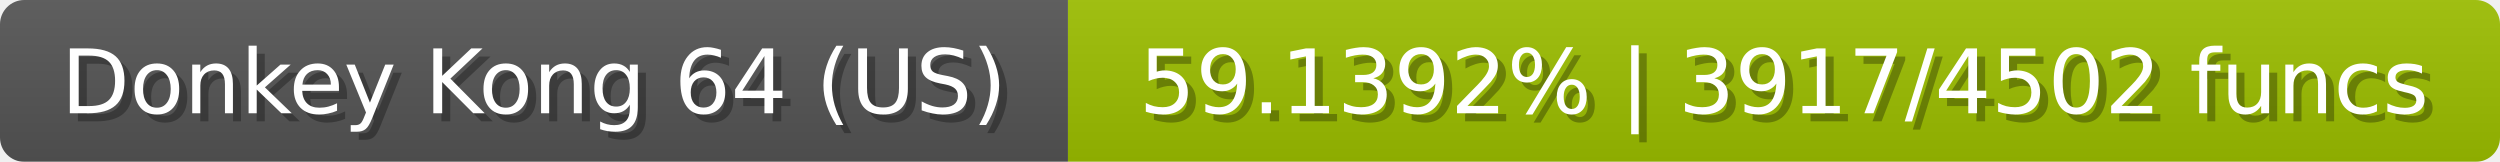
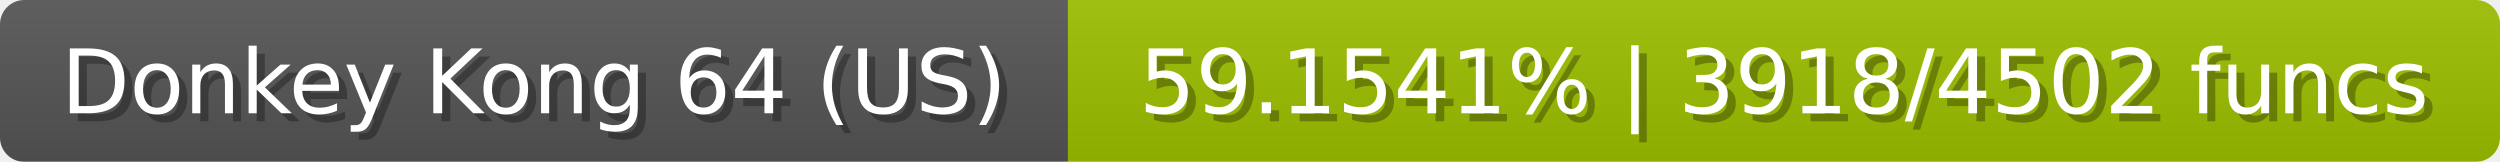
<svg xmlns="http://www.w3.org/2000/svg" width="309" height="20">
  <linearGradient id="b" x2="0" y2="100%">
    <stop offset="0" stop-color="#bbb" stop-opacity=".1" />
    <stop offset="1" stop-opacity=".1" />
  </linearGradient>
  <mask id="anybadge_23">
    <rect width="309" height="20" rx="3" fill="#fff" />
  </mask>
  <g mask="url(#anybadge_23)">
    <path fill="#555" d="M0 0h132v20H0z" />
    <path fill="#9dc000" d="M132 0h177v20H132z" />
    <path fill="url(#b)" d="M0 0h309v20H0z" />
  </g>
  <g fill="#fff" text-anchor="middle" font-family="DejaVu Sans,Verdana,Geneva,sans-serif" font-size="11">
    <text x="67.0" y="15" fill="#010101" fill-opacity=".3">Donkey Kong 64 (US)</text>
    <text x="66.0" y="14">Donkey Kong 64 (US)</text>
  </g>
  <g fill="#fff" text-anchor="middle" font-family="DejaVu Sans,Verdana,Geneva,sans-serif" font-size="11">
-     <text x="221.5" y="15" fill="#010101" fill-opacity=".3">59.1392% | 3917/4502 funcs</text>
-     <text x="220.5" y="14">59.1392% | 3917/4502 funcs</text>
+     <text x="221.5" y="15" fill="#010101" fill-opacity=".3">59.1541% | 3918/4502 funcs</text>
+     <text x="220.5" y="14">59.1541% | 3918/4502 funcs</text>
  </g>
</svg>
